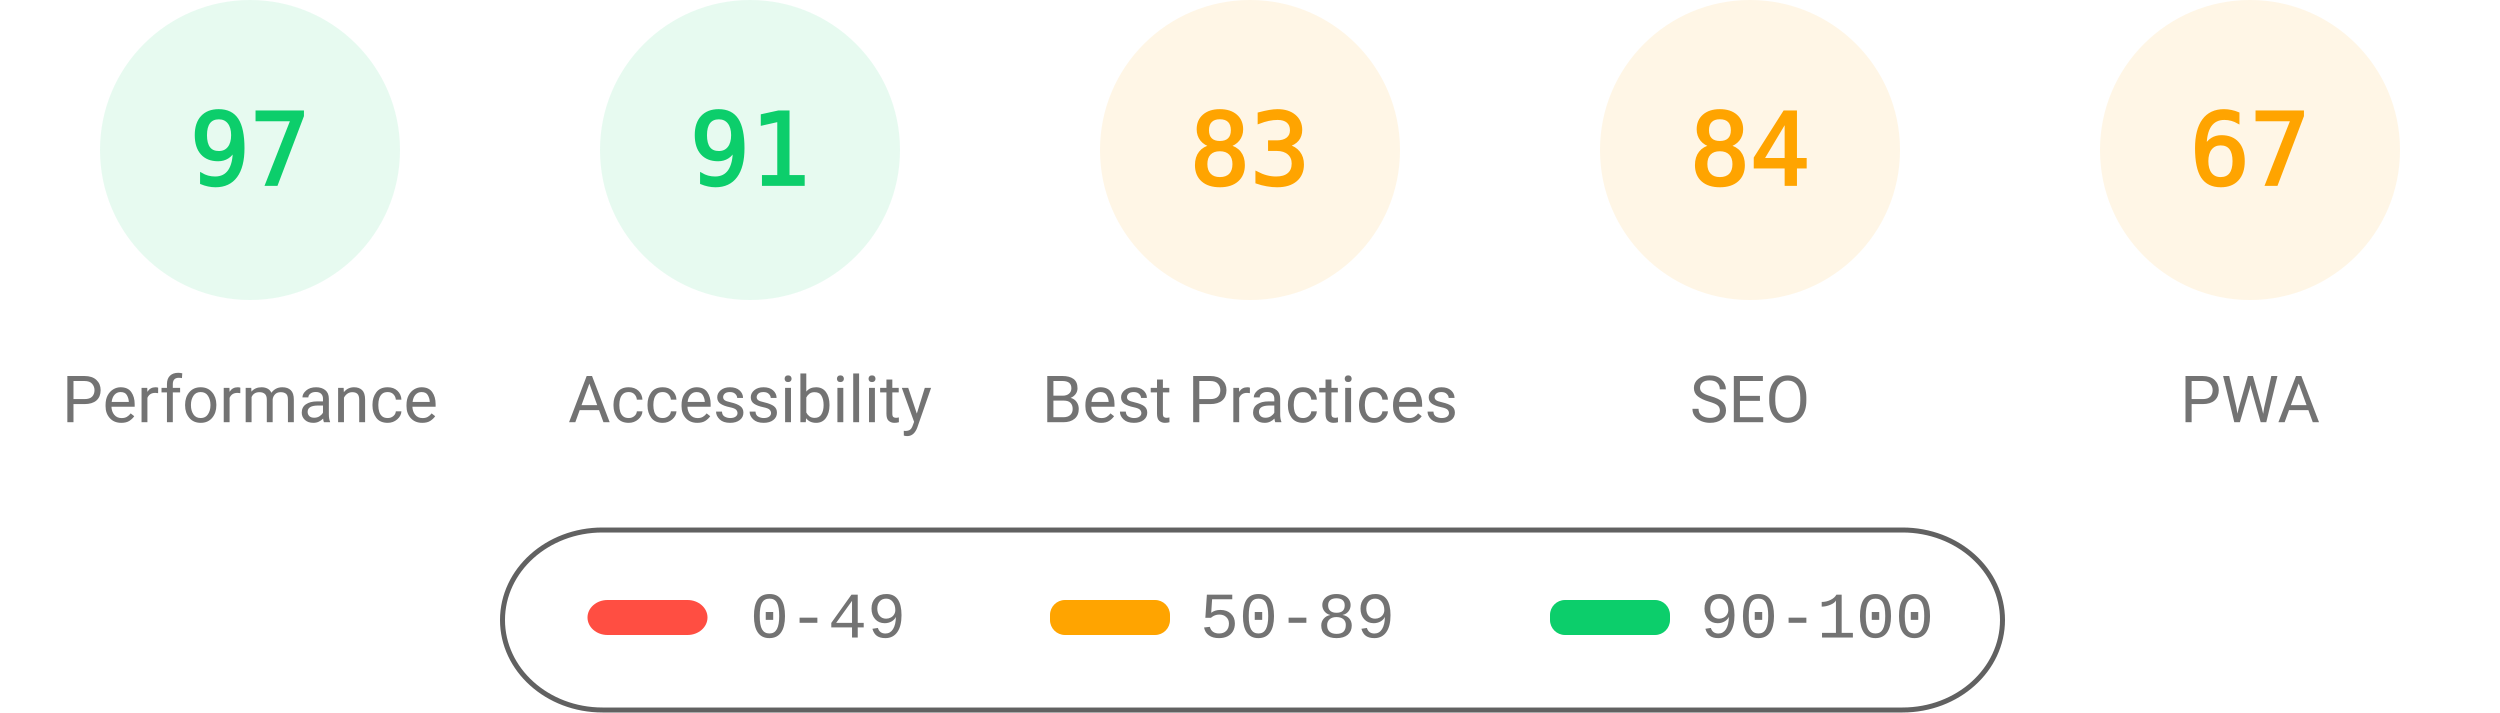
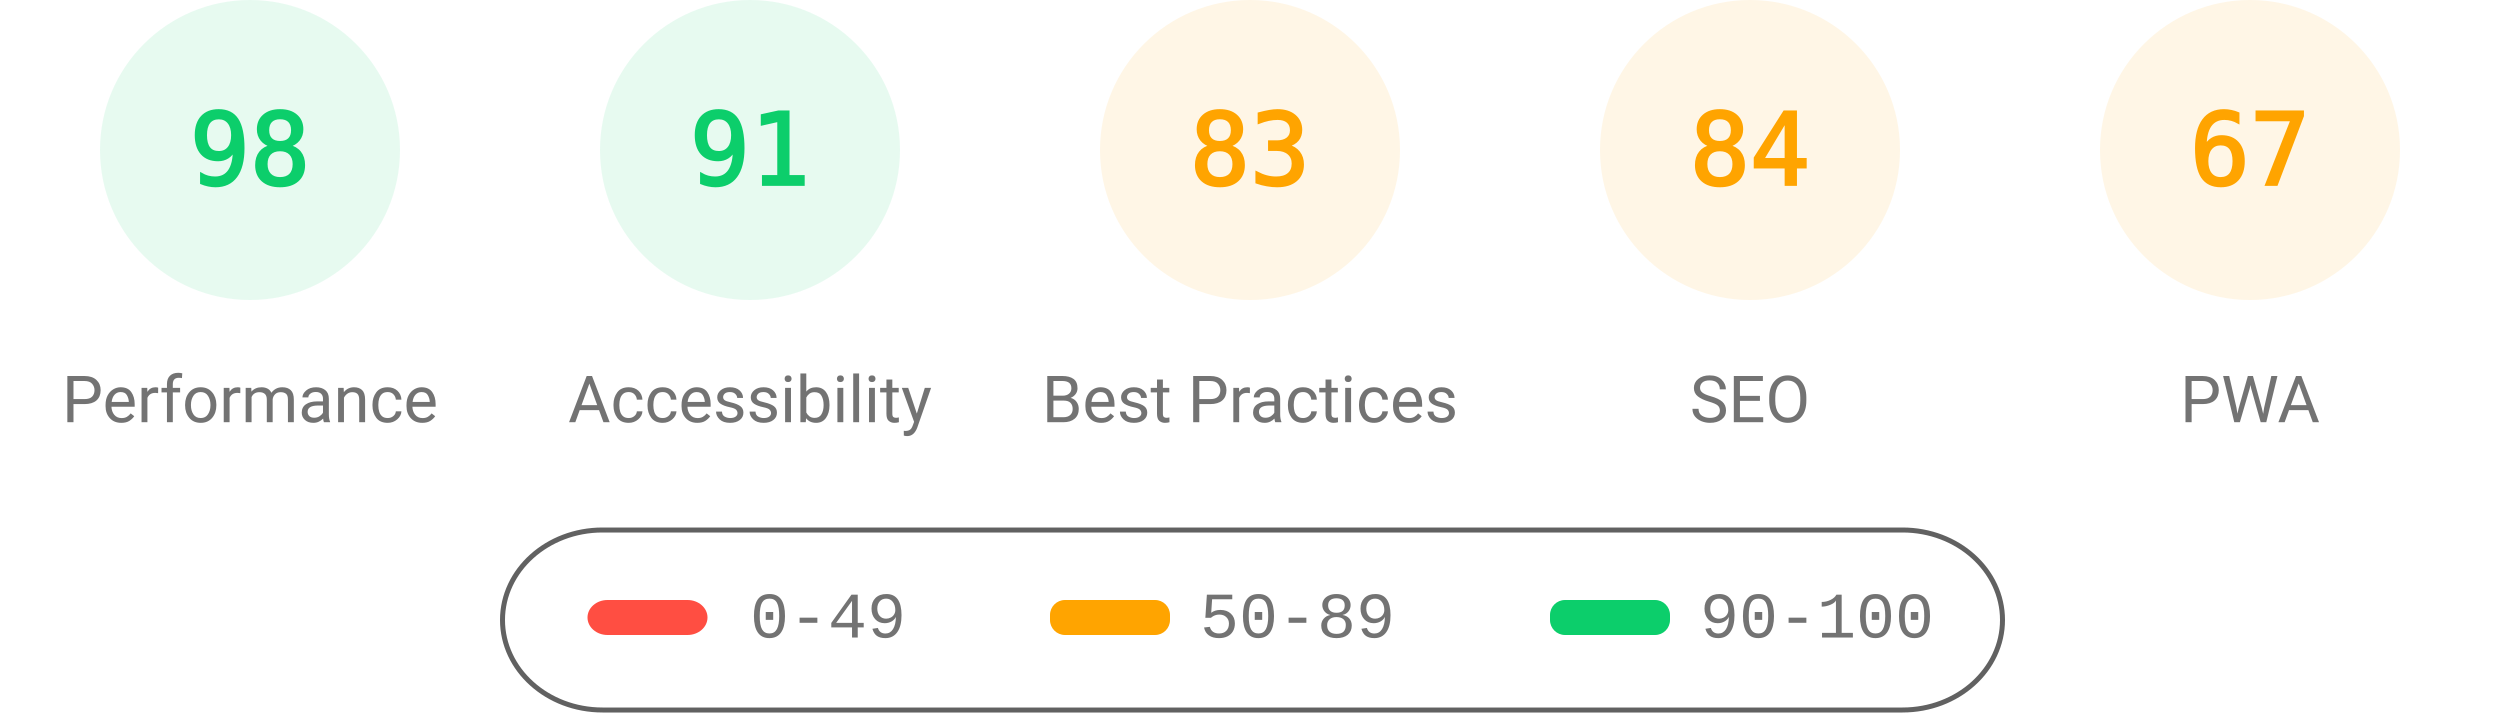
<svg xmlns="http://www.w3.org/2000/svg" fill="none" width="1000" height="285">
  <style>.gauge-base{opacity:.1}.gauge-arc{fill:none;animation-delay:250ms;stroke-linecap:round;transform:rotate(-90deg);transform-origin:100px 60px;animation:load-gauge 1s ease forwards}.guage-text{font-size:40px;font-family:monospace;text-align:center}.guage-red{color:#ff4e42;fill:#ff4e42;stroke:#ff4e42}.guage-orange{color:#ffa400;fill:#ffa400;stroke:#ffa400}.guage-green{color:#0cce6b;fill:#0cce6b;stroke:#0cce6b}.guage-undefined{color:#5c5c5c;fill:#5c5c5c;stroke:#5c5c5c}.guage-title{color:#737373;fill:#737373;stroke:none;font-size:26px;line-height:26px;font-family:Roboto,Halvetica,Arial,sans-serif}@keyframes load-gauge{from{stroke-dasharray:0 352.858}}</style>
  <svg class="guage-div guage-perf guage-green" viewBox="0 0 200 200" width="200" height="200">
    <circle class="gauge-base" r="56" cx="100" cy="60" stroke-width="8" />
-     <circle class="gauge-arc guage-arc-1" r="56" cx="100" cy="60" stroke-width="8" style="stroke-dasharray:341.302,351.858" />
-     <text class="guage-text" x="100" y="60" alignment-baseline="central" dominant-baseline="central" text-anchor="middle">97</text>
+     <circle class="gauge-arc guage-arc-1" r="56" cx="100" cy="60" stroke-width="8" style="stroke-dasharray:344.821,351.858" />
+     <text class="guage-text" x="100" y="60" alignment-baseline="central" dominant-baseline="central" text-anchor="middle">98</text>
    <text class="guage-title" x="100" y="160" alignment-baseline="central" dominant-baseline="central" text-anchor="middle">Performance</text>
  </svg>
  <svg class="guage-div guage-acc guage-green" viewBox="0 0 200 200" width="200" height="200" x="200">
    <circle class="gauge-base" r="56" cx="100" cy="60" stroke-width="8" />
    <circle class="gauge-arc guage-arc-2" r="56" cx="100" cy="60" stroke-width="8" style="stroke-dasharray:320.191,351.858" />
    <text class="guage-text" x="100" y="60" alignment-baseline="central" dominant-baseline="central" text-anchor="middle">91</text>
    <text class="guage-title" x="100" y="160" alignment-baseline="central" dominant-baseline="central" text-anchor="middle">Accessibility</text>
  </svg>
  <svg class="guage-div guage-best guage-orange" viewBox="0 0 200 200" width="200" height="200" x="400">
    <circle class="gauge-base" r="56" cx="100" cy="60" stroke-width="8" />
    <circle class="gauge-arc guage-arc-3" r="56" cx="100" cy="60" stroke-width="8" style="stroke-dasharray:292.042,351.858" />
    <text class="guage-text" x="100" y="60" alignment-baseline="central" dominant-baseline="central" text-anchor="middle">83</text>
    <text class="guage-title" x="100" y="160" alignment-baseline="central" dominant-baseline="central" text-anchor="middle">Best Practices</text>
  </svg>
  <svg class="guage-div guage-seo guage-orange" viewBox="0 0 200 200" width="200" height="200" x="600">
    <circle class="gauge-base" r="56" cx="100" cy="60" stroke-width="8" />
    <circle class="gauge-arc guage-arc-4" r="56" cx="100" cy="60" stroke-width="8" style="stroke-dasharray:295.561,351.858" />
    <text class="guage-text" x="100" y="60" alignment-baseline="central" dominant-baseline="central" text-anchor="middle">84</text>
    <text class="guage-title" x="100" y="160" alignment-baseline="central" dominant-baseline="central" text-anchor="middle">SEO</text>
  </svg>
  <svg class="guage-div guage-pwa guage-orange" viewBox="0 0 200 200" width="200" height="200" x="800">
    <circle class="gauge-base" r="56" cx="100" cy="60" stroke-width="8" />
    <circle class="gauge-arc guage-arc-4" r="56" cx="100" cy="60" stroke-width="8" style="stroke-dasharray:235.745,351.858" />
    <text class="guage-text" x="100" y="60" alignment-baseline="central" dominant-baseline="central" text-anchor="middle">67</text>
    <text class="guage-title" x="100" y="160" alignment-baseline="central" dominant-baseline="central" text-anchor="middle">PWA</text>
  </svg>
  <svg width="604" height="76" x="200" y="210">
    <path fill="none" id="canvas_background" d="M-1-1h604v80H-1z" />
    <rect fill-opacity="0" stroke="#616161" stroke-width="2" rx="40" id="svg_2" height="72" width="600" y="2" x="1" fill="#000" />
    <rect stroke="#000" rx="8" id="svg_3" height="14" width="48" y="30" x="35" stroke-opacity="null" stroke-width="0" fill="#ff4e42" />
    <rect stroke="#000" rx="6" id="svg_4" height="14" width="48" y="30" x="220" stroke-opacity="null" stroke-width="0" fill="#ffa400" />
    <rect stroke="#000" rx="6" id="svg_5" height="14" width="48" y="30" x="420" stroke-opacity="null" stroke-width="0" fill="#0cce6b" />
    <text xml:space="preserve" text-anchor="start" font-family="'Courier New', Courier, monospace" font-size="26" id="svg_6" y="45" x="100" stroke-opacity="null" stroke-width="0" stroke="#000" fill="#737373">0-49</text>
    <text xml:space="preserve" text-anchor="start" font-family="'Courier New', Courier, monospace" font-size="26" id="svg_7" y="45" x="280" stroke-opacity="null" stroke-width="0" stroke="#000" fill="#737373">50-89</text>
    <text xml:space="preserve" text-anchor="start" font-family="'Courier New', Courier, monospace" font-size="26" id="svg_8" y="45" x="480" stroke-opacity="null" stroke-width="0" stroke="#000" fill="#737373">90-100</text>
  </svg>
</svg>
